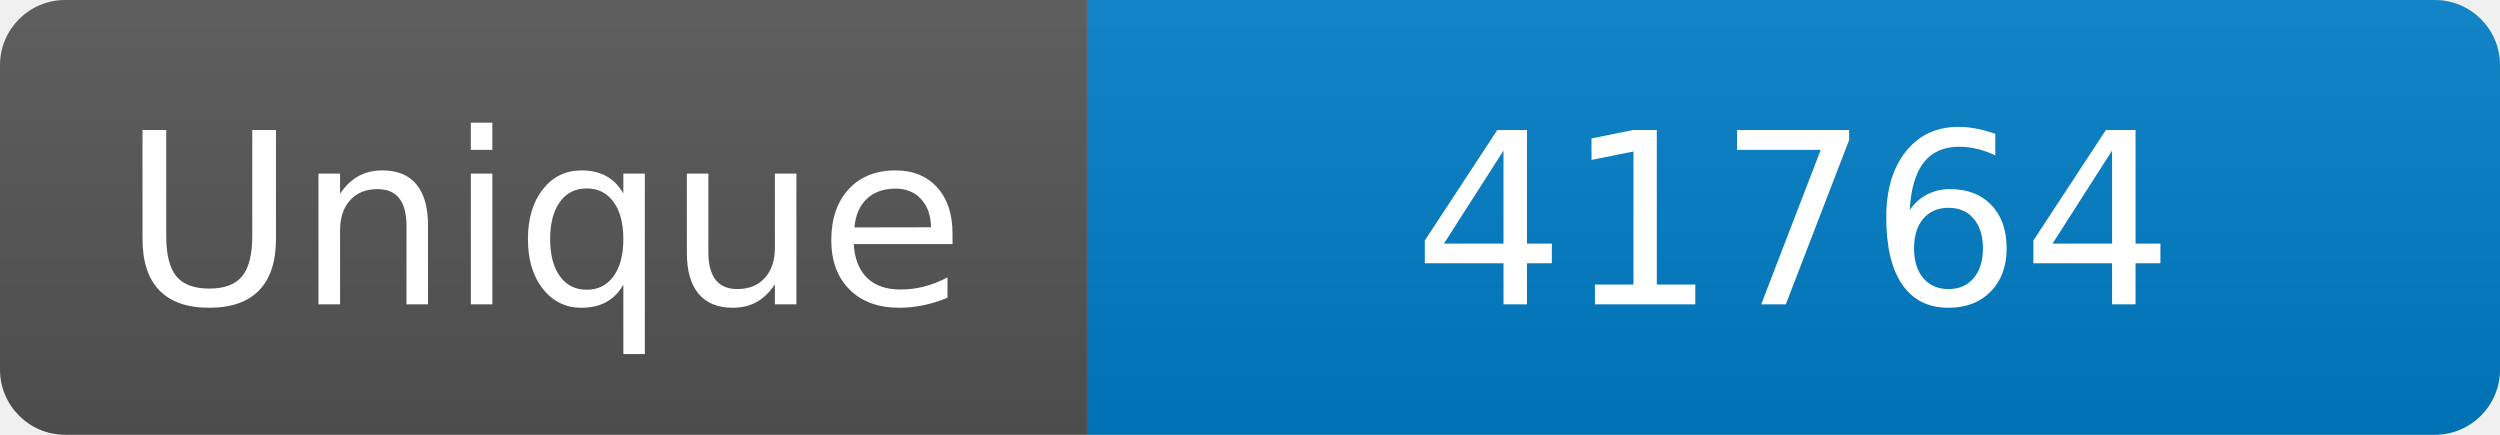
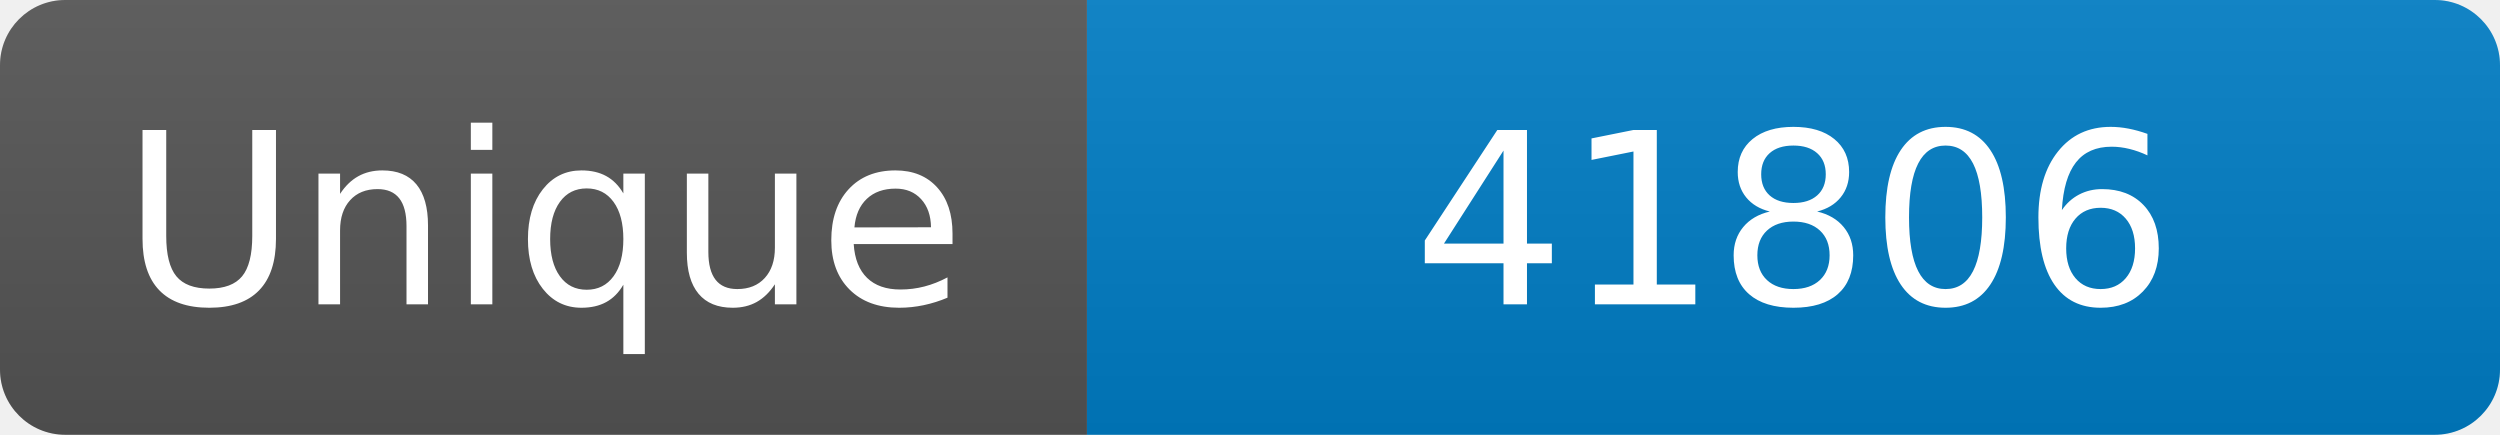
<svg xmlns="http://www.w3.org/2000/svg" width="115" height="20" role="img" aria-label="Maintained?: yes">
  <linearGradient id="s" x2="0" y2="100%">
    <stop offset="0" stop-color="#bbb" stop-opacity=".1" />
    <stop offset="1" stop-opacity=".1" />
  </linearGradient>
  <clipPath id="r">
    <rect width="115" height="20" rx="3" fill="#fff" />
  </clipPath>
  <g clip-path="url(#r)">
    <rect width="50" height="20" fill="#555" />
    <rect x="50" width="160" height="20" fill="#007ec6" />
    <rect width="115" height="20" fill="url(#s)" />
  </g>
  <g fill="#fff" text-anchor="middle" font-family="Verdana,Geneva,DejaVu Sans,sans-serif" font-size="110">
    <text x="250" y="140" transform="scale(.1)" fill="#fff">Unique</text>
-     <text x="825" y="140" transform="scale(.1)" fill="#fff">41764</text>
+     <text x="825" y="140" transform="scale(.1)" fill="#fff">41806</text>
  </g>
</svg>
